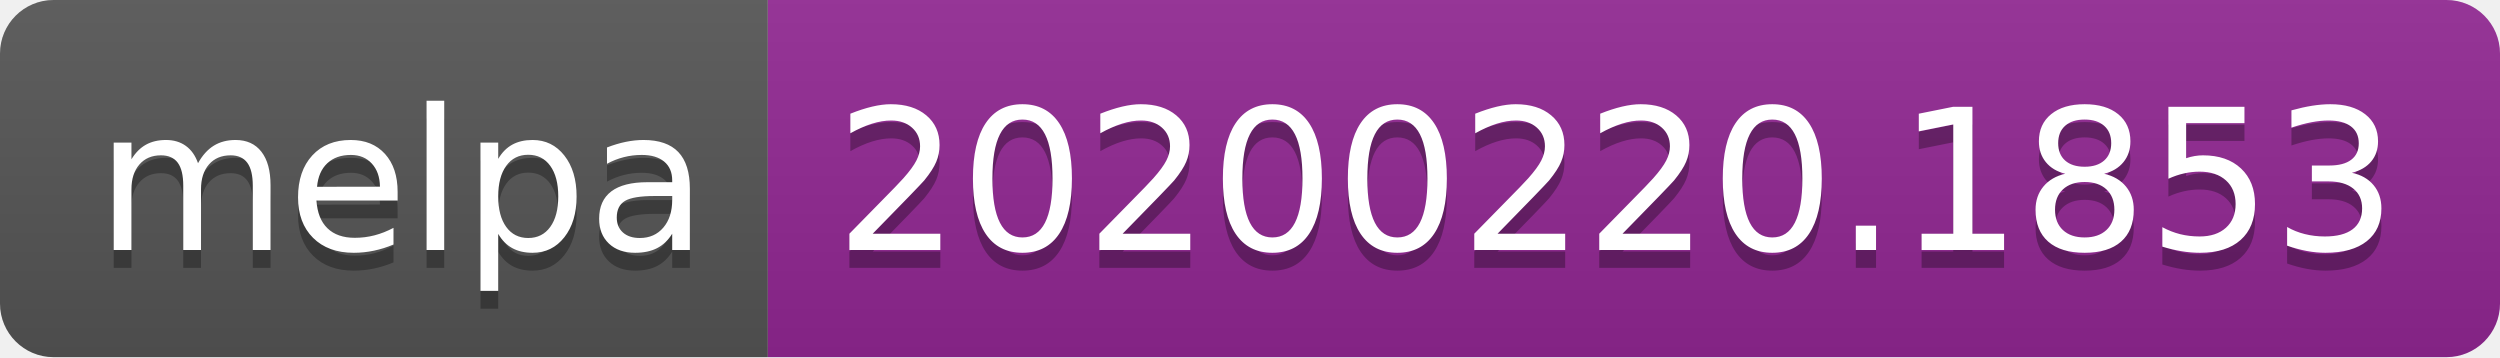
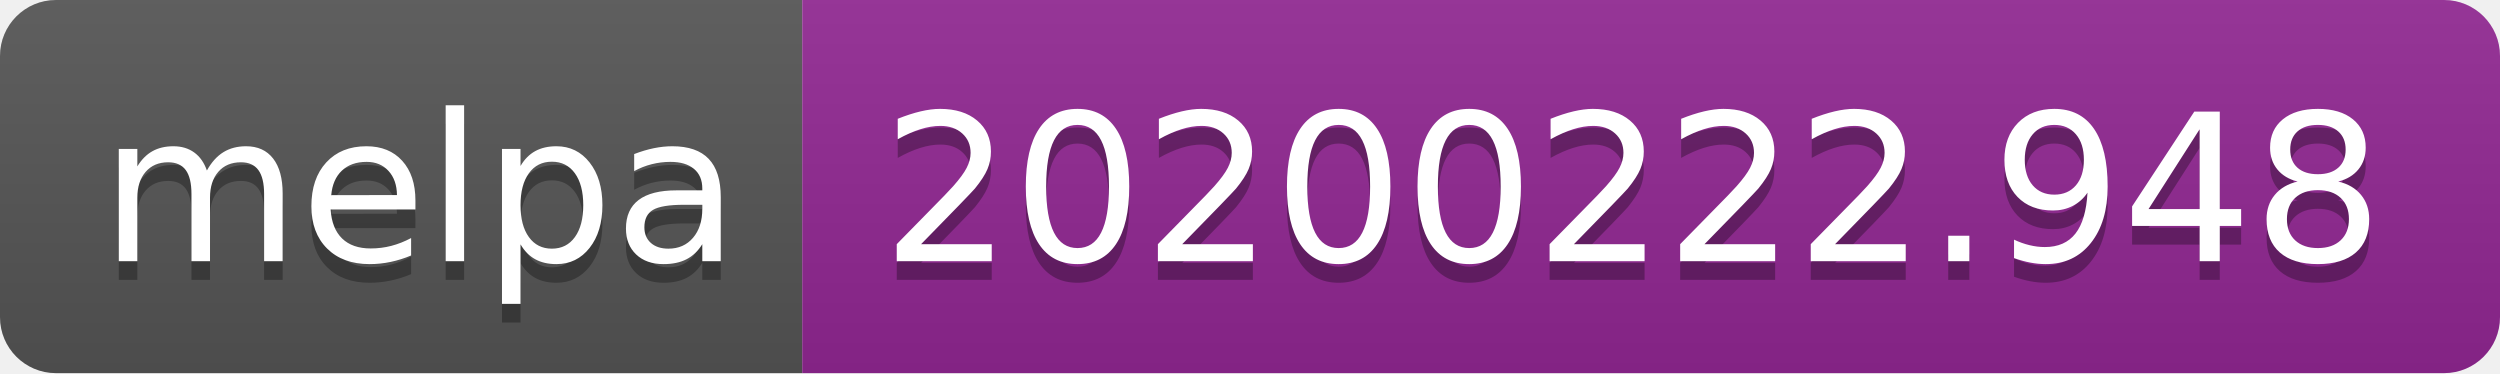
- <svg xmlns="http://www.w3.org/2000/svg" width="140" height="20">
+ <svg xmlns="http://www.w3.org/2000/svg" width="134" height="20">
  <linearGradient id="b" x2="0" y2="100%">
    <stop offset="0" stop-color="#bbb" stop-opacity=".1" />
    <stop offset="1" stop-opacity=".1" />
  </linearGradient>
  <clipPath id="a">
-     <rect width="140" height="20" rx="3" fill="#fff" />
+     <rect width="134" height="20" rx="3" fill="#fff" />
  </clipPath>
  <g clip-path="url(#a)">
    <path fill="#555" d="M0 0h43v20H0z" />
-     <path fill="#922793" d="M43 0h97v20H43z" />
-     <path fill="url(#b)" d="M0 0h140v20H0z" />
+     <path fill="#922793" d="M43 0h91v20H43z" />
+     <path fill="url(#b)" d="M0 0h134v20H0z" />
  </g>
  <g fill="#fff" text-anchor="middle" font-family="DejaVu Sans,Verdana,Geneva,sans-serif" font-size="110">
    <text x="225" y="150" fill="#010101" fill-opacity=".3" transform="scale(.1)" textLength="330">melpa</text>
    <text x="225" y="140" transform="scale(.1)" textLength="330">melpa</text>
-     <text x="905" y="150" fill="#010101" fill-opacity=".3" transform="scale(.1)" textLength="870">20200220.1853</text>
-     <text x="905" y="140" transform="scale(.1)" textLength="870">20200220.1853</text>
+     <text x="875" y="150" fill="#010101" fill-opacity=".3" transform="scale(.1)" textLength="810">20200222.948</text>
+     <text x="875" y="140" transform="scale(.1)" textLength="810">20200222.948</text>
  </g>
</svg>
